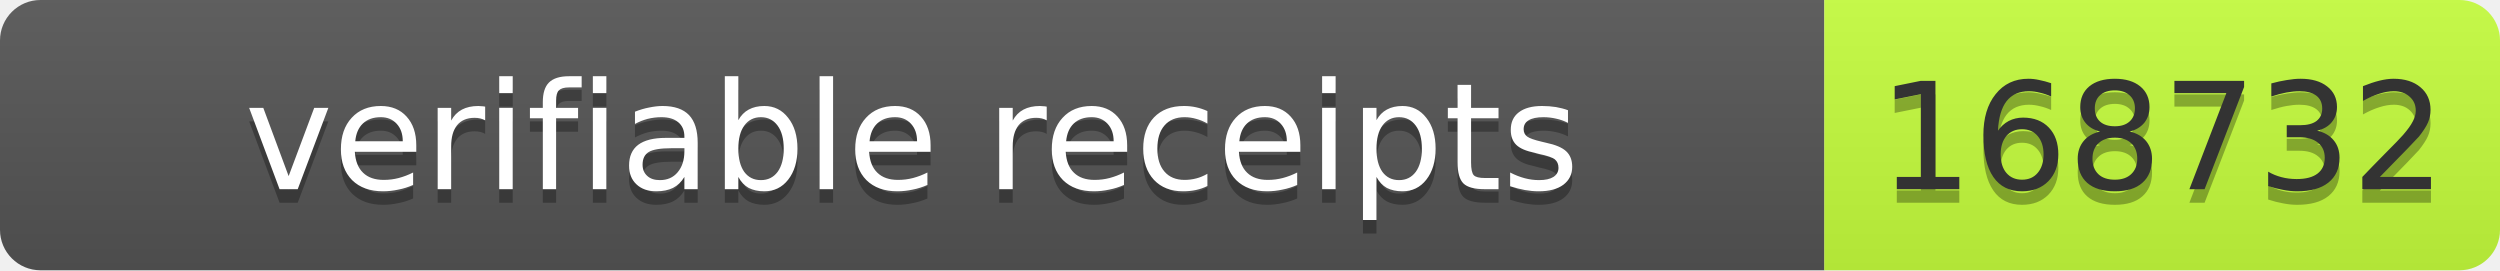
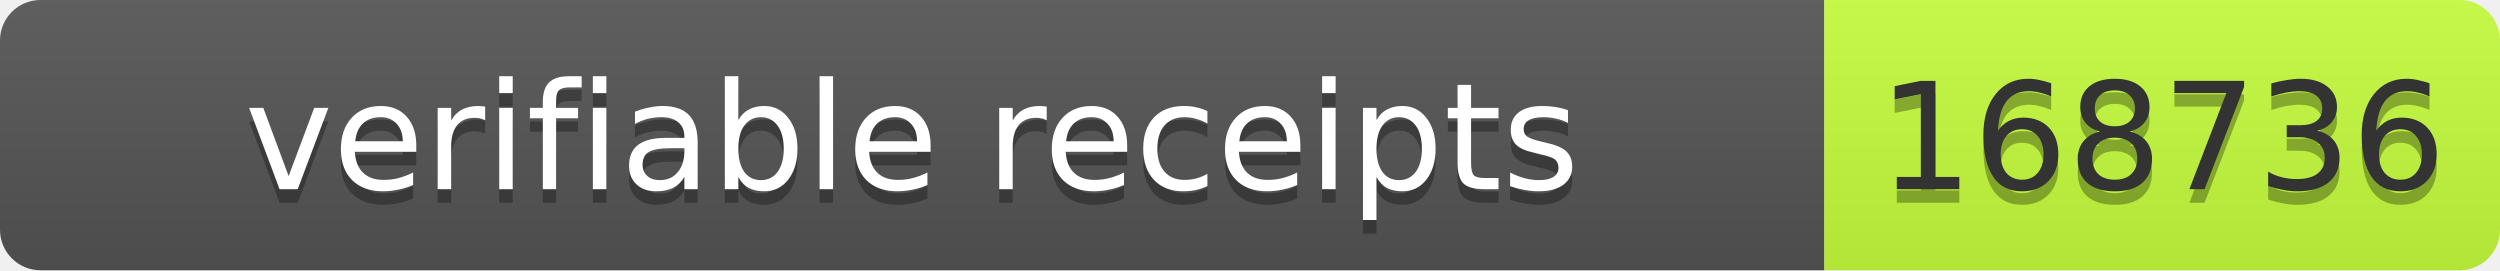
- <svg xmlns="http://www.w3.org/2000/svg" width="185" height="20" role="img" aria-label="verifiable receipts: 168732">
+ <svg xmlns="http://www.w3.org/2000/svg" width="185" height="20" role="img" aria-label="verifiable receipts: 168736">
  <linearGradient id="s" x2="0" y2="100%">
    <stop offset="0" stop-color="#bbb" stop-opacity=".1" />
    <stop offset="1" stop-opacity=".1" />
  </linearGradient>
  <clipPath id="r">
    <rect width="185" height="20" rx="3" fill="#fff" />
  </clipPath>
  <g clip-path="url(#r)">
    <rect width="135" height="20" fill="#555" />
    <rect x="135" width="50" height="20" fill="#c6ff3d" />
    <rect width="185" height="20" fill="url(#s)" />
  </g>
  <g font-family="Verdana,Geneva,DejaVu Sans,sans-serif" font-size="11">
    <text x="67.5" y="15" fill="#010101" fill-opacity=".3" text-anchor="middle" textLength="125">verifiable receipts</text>
    <text x="67.5" y="14" fill="#fff" text-anchor="middle" textLength="125">verifiable receipts</text>
-     <text x="160" y="15" fill="#010101" fill-opacity=".3" text-anchor="middle" textLength="40">168732</text>
-     <text x="160" y="14" fill="#333" text-anchor="middle" textLength="40">168732</text>
+     <text x="160.0" y="15" fill="#010101" fill-opacity=".3" text-anchor="middle" textLength="40">168736</text>
+     <text x="160.0" y="14" fill="#333" text-anchor="middle" textLength="40">168736</text>
  </g>
</svg>
